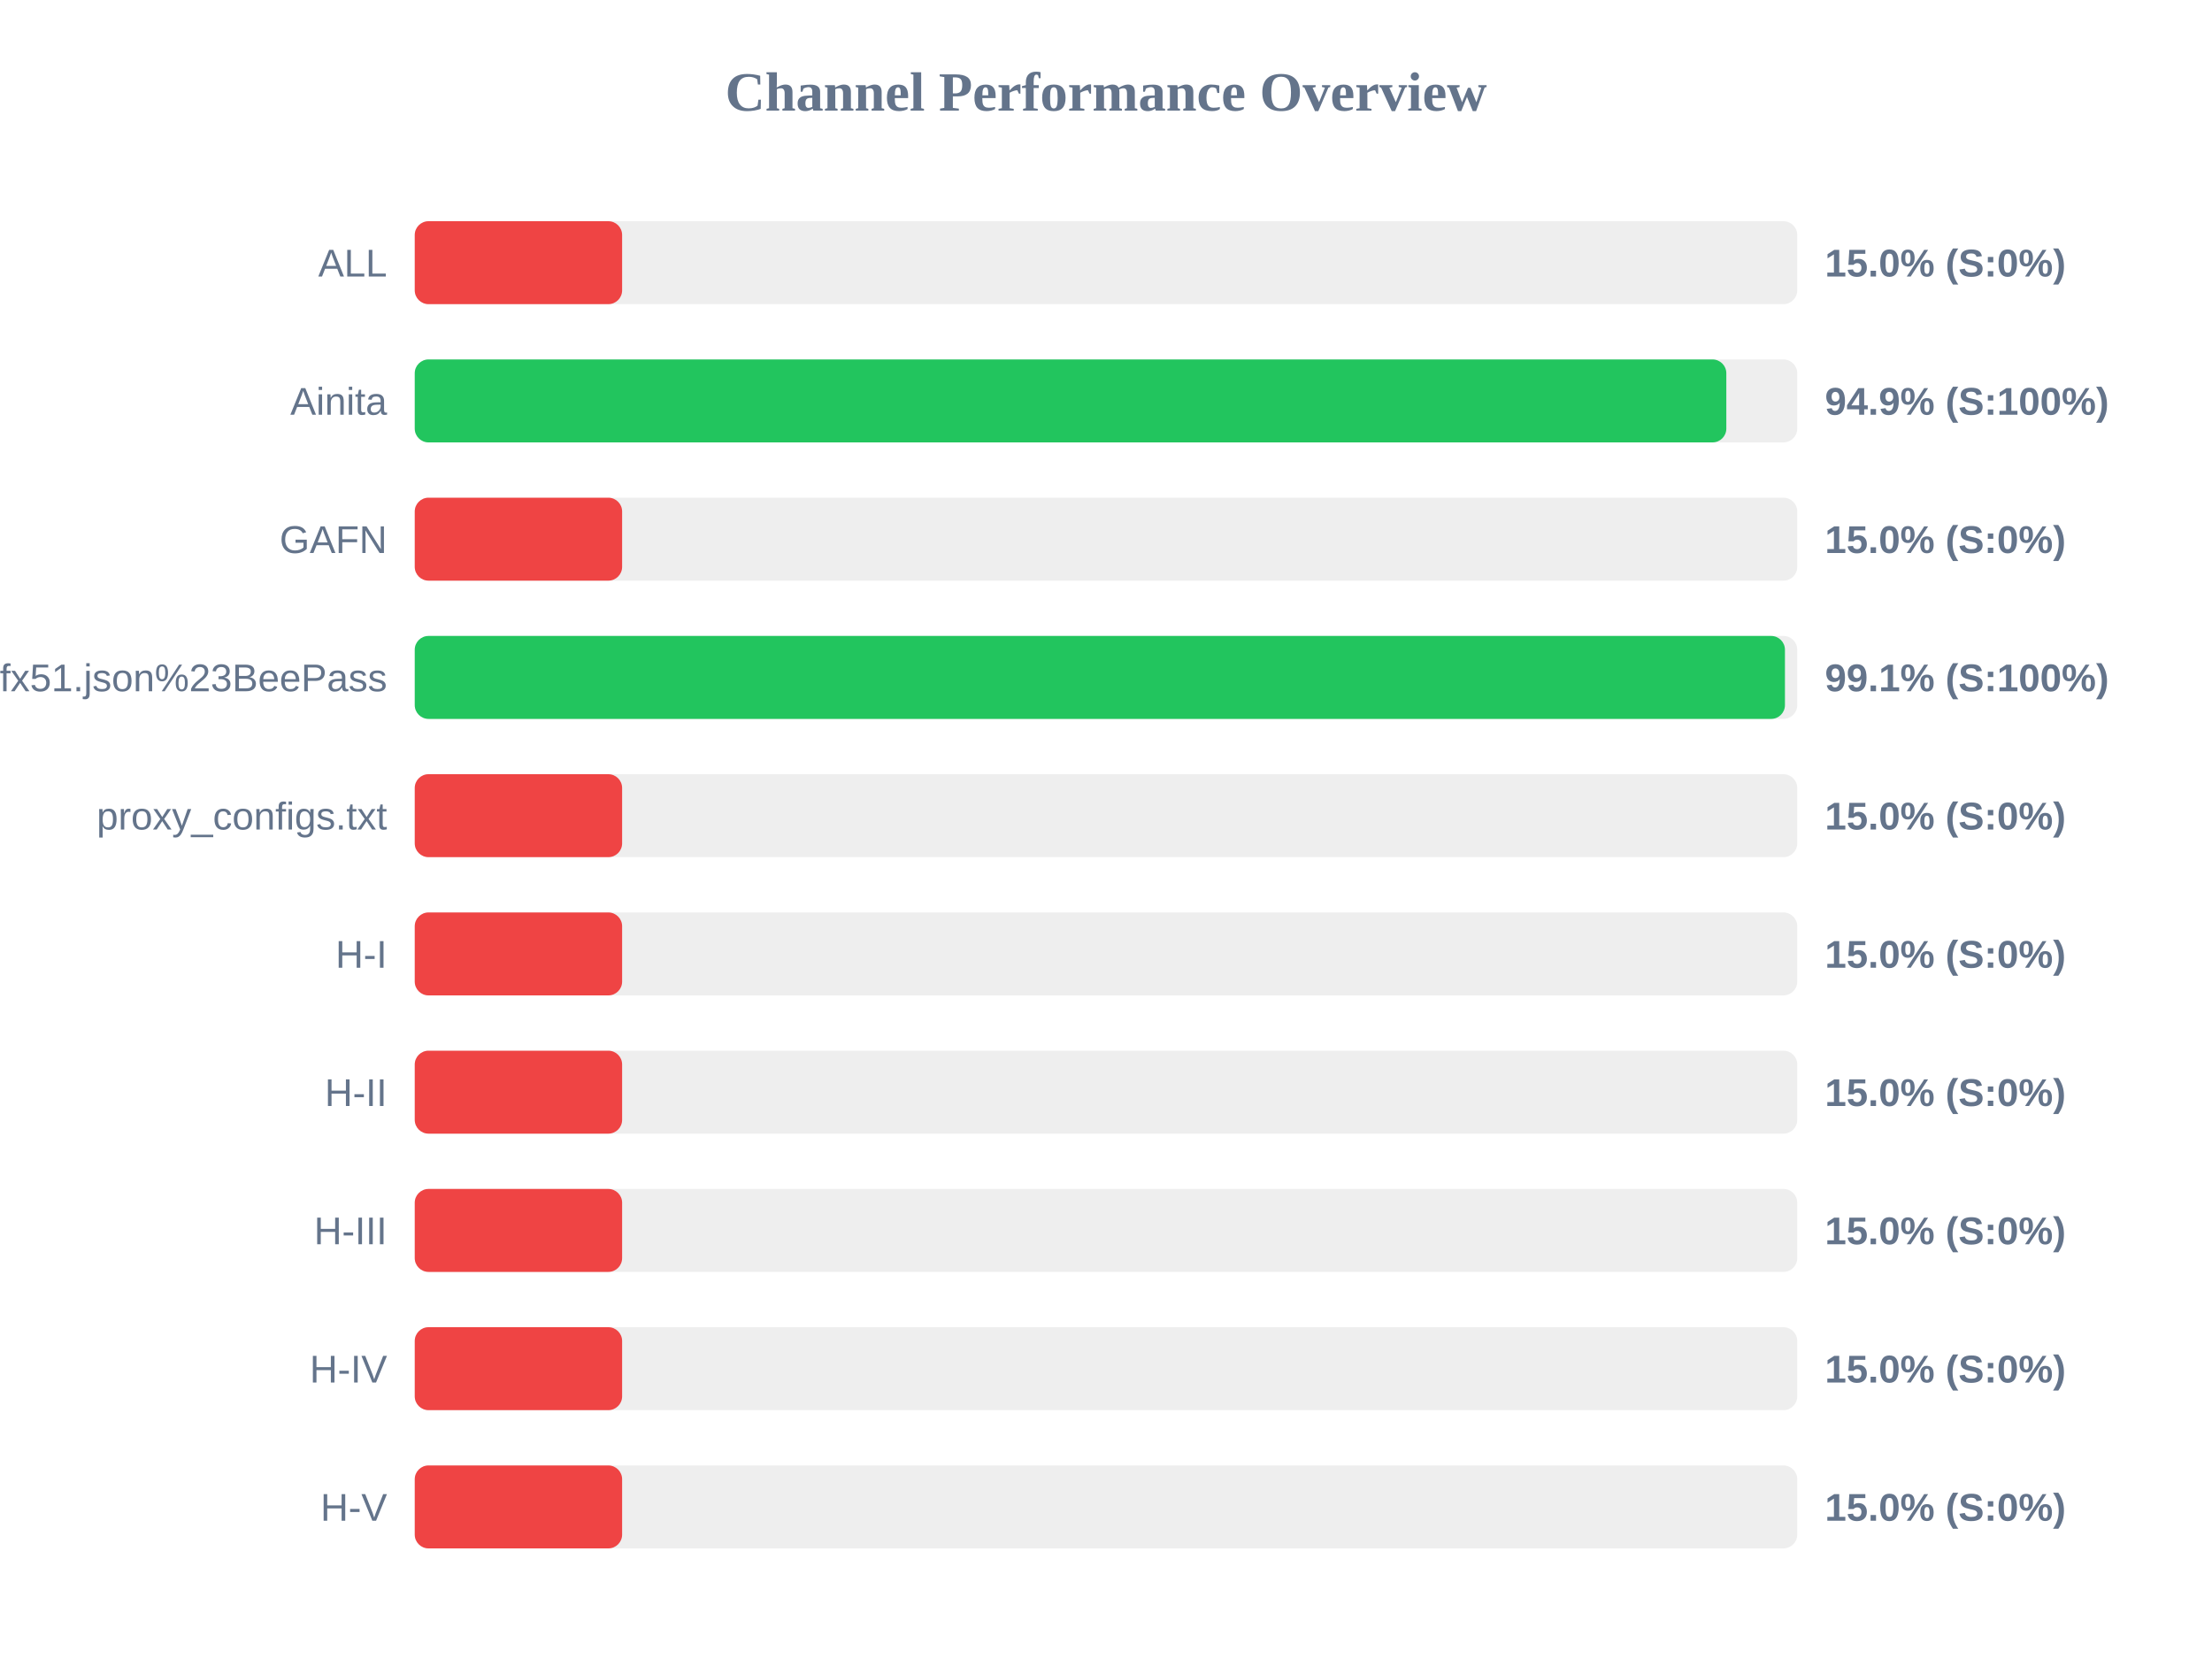
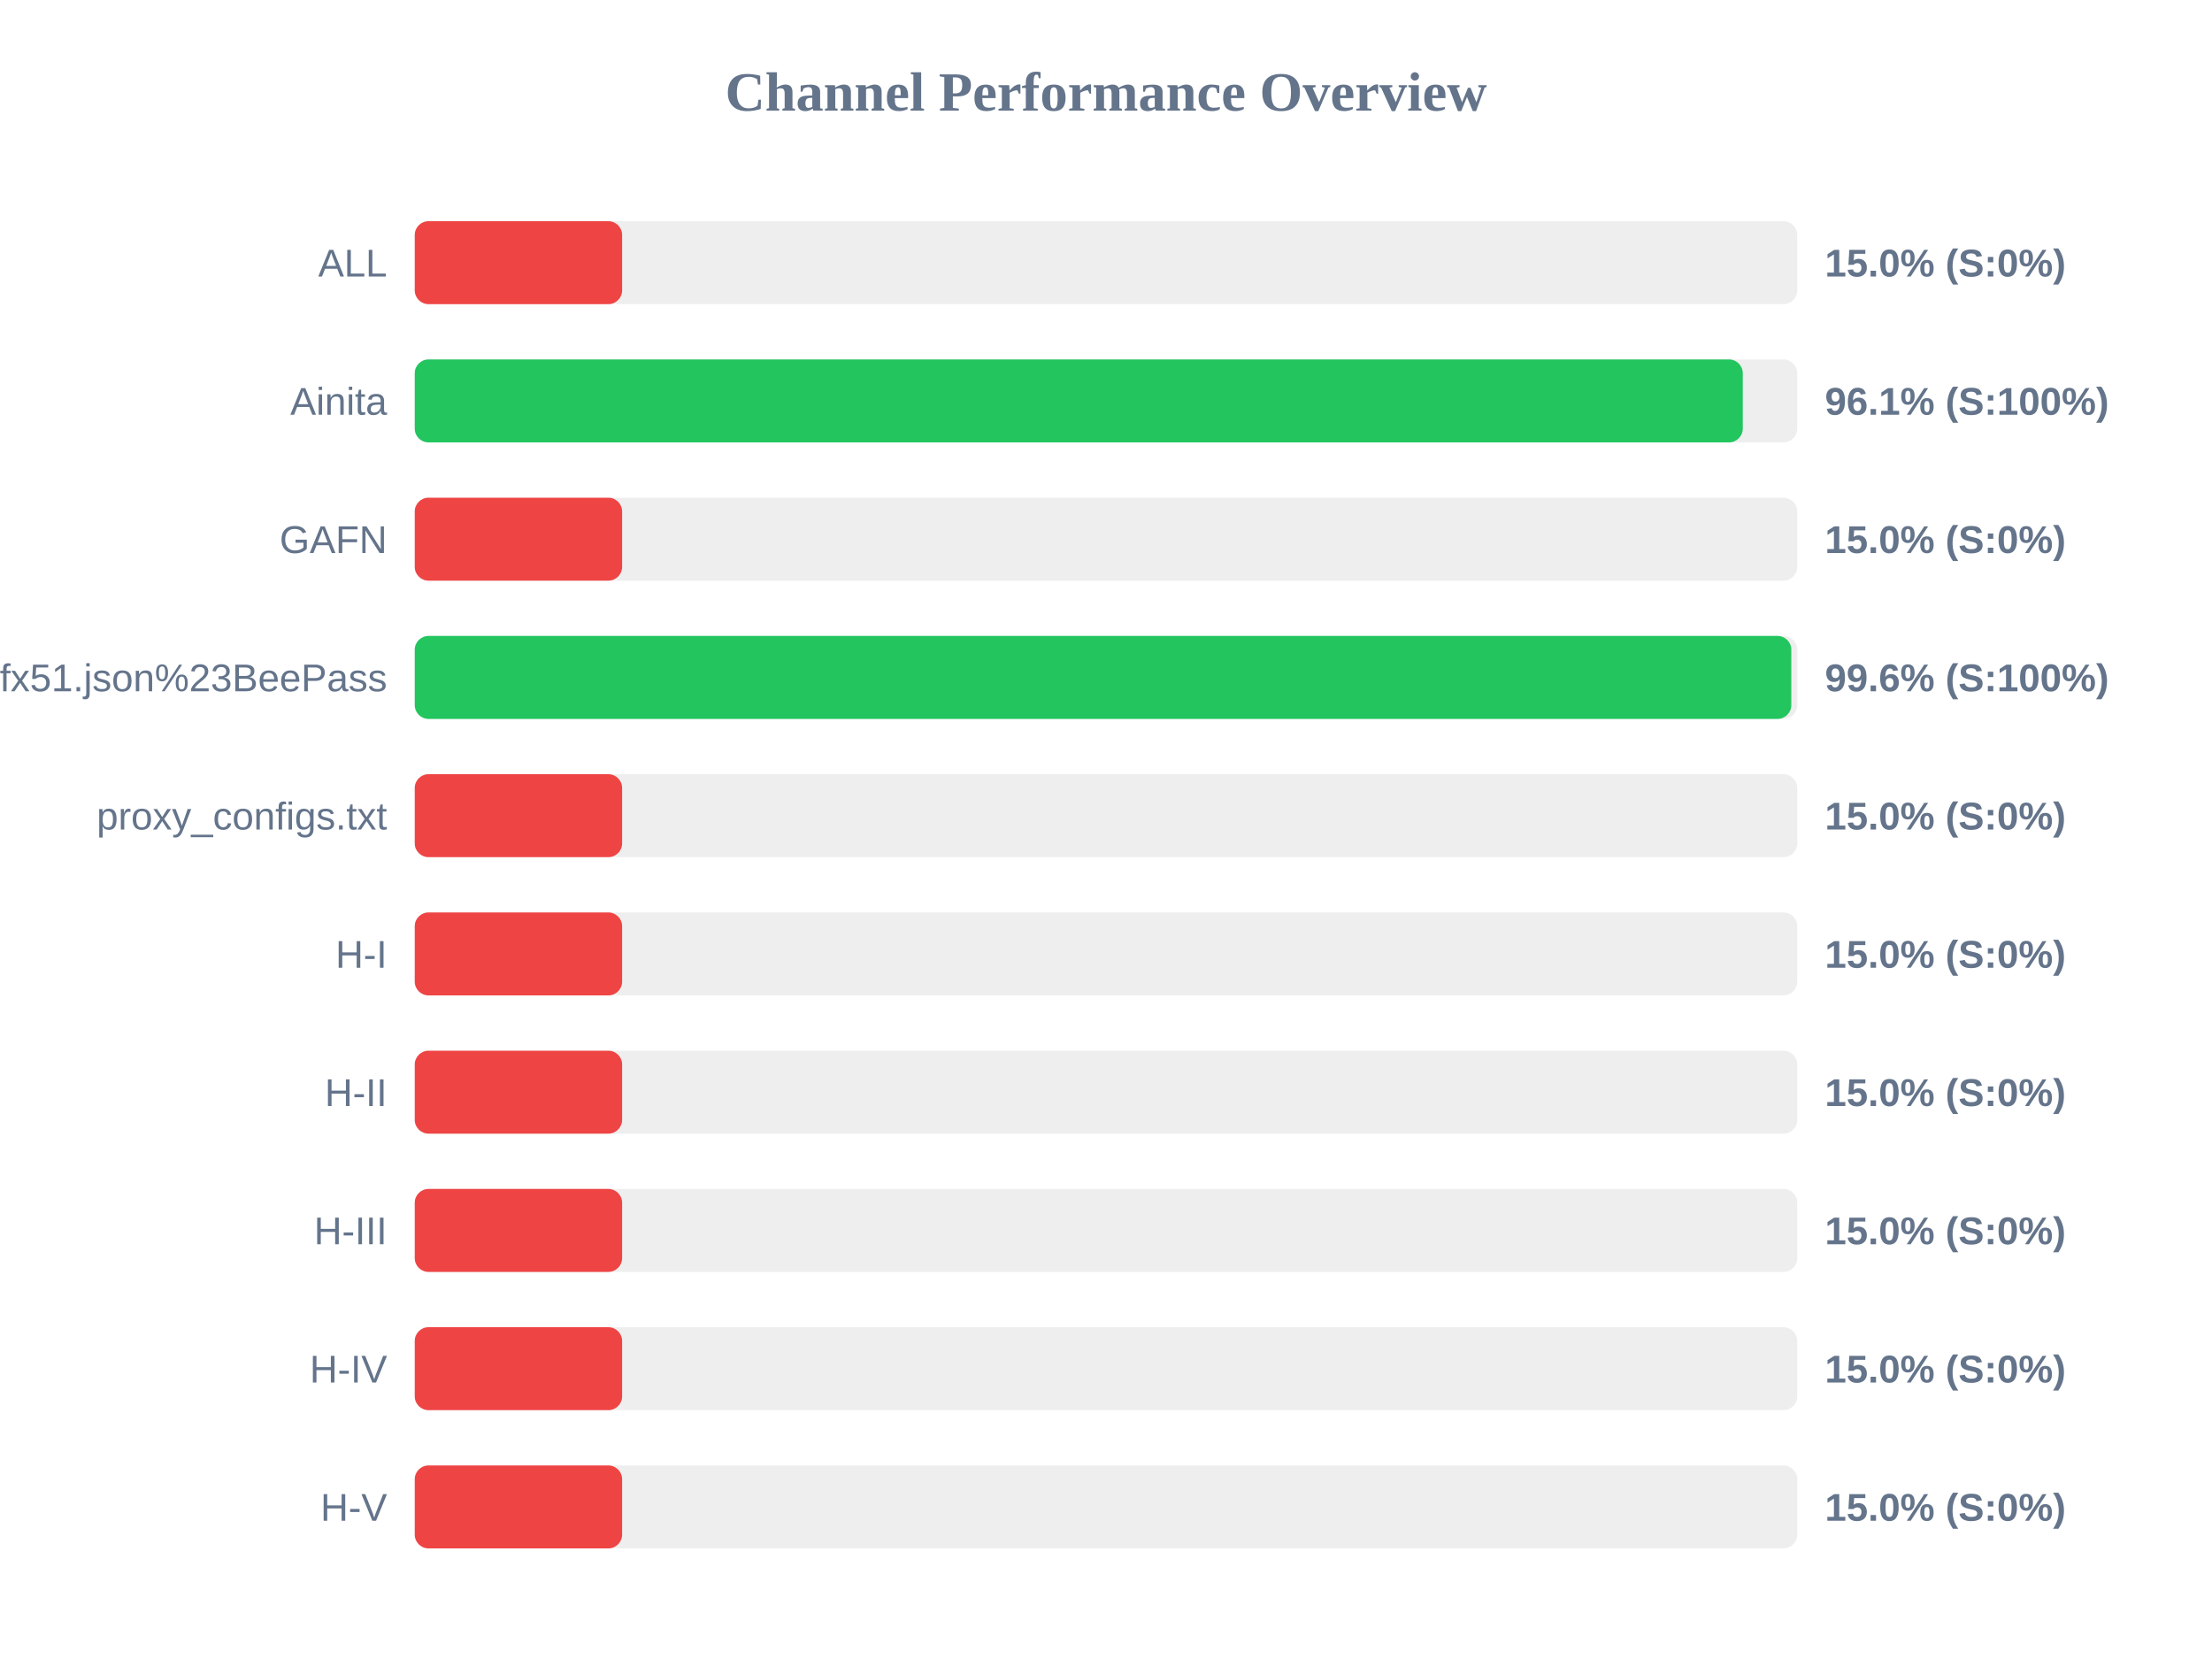
<svg xmlns="http://www.w3.org/2000/svg" width="800" height="600" version="1.1">
  <style>
        .row { font: 14px Arial; fill: #64748b; }
        .score { font: bold 14px Arial; fill: #64748b; }
    </style>
  <text x="400" y="40" text-anchor="middle" font-size="20px" font-weight="bold" fill="#64748b">Channel Performance Overview</text>
  <rect x="150" y="80" width="500" height="30" fill="#eee" rx="5" />
  <rect x="150" y="80" width="75.0" height="30" fill="#ef4444" rx="5" />
  <text x="140" y="100" text-anchor="end" class="row">ALL</text>
  <text x="660" y="100" text-anchor="start" class="score">15.0% (S:0%)</text>
  <rect x="150" y="130" width="500" height="30" fill="#eee" rx="5" />
-   <rect x="150" y="130" width="474.35" height="30" fill="#22c55e" rx="5" />
+   <rect x="150" y="130" width="480.3" height="30" fill="#22c55e" rx="5" />
  <text x="140" y="150" text-anchor="end" class="row">Ainita</text>
-   <text x="660" y="150" text-anchor="start" class="score">94.9% (S:100%)</text>
+   <text x="660" y="150" text-anchor="start" class="score">96.1% (S:100%)</text>
  <rect x="150" y="180" width="500" height="30" fill="#eee" rx="5" />
  <rect x="150" y="180" width="75.0" height="30" fill="#ef4444" rx="5" />
  <text x="140" y="200" text-anchor="end" class="row">GAFN</text>
  <text x="660" y="200" text-anchor="start" class="score">15.0% (S:0%)</text>
  <rect x="150" y="230" width="500" height="30" fill="#eee" rx="5" />
-   <rect x="150" y="230" width="495.55" height="30" fill="#22c55e" rx="5" />
+   <rect x="150" y="230" width="497.85" height="30" fill="#22c55e" rx="5" />
  <text x="140" y="250" text-anchor="end" class="row">sub?s=ssconf%3A%2F%2Fs3.amazonaws.com%2Fbeedynconprd%2Fzf38bv6oxi1nv3wfkpmxyfl8yj5fargza3foantoalu16vznl0ckxx7bgf1ufx51.json%23BeePass</text>
-   <text x="660" y="250" text-anchor="start" class="score">99.1% (S:100%)</text>
+   <text x="660" y="250" text-anchor="start" class="score">99.6% (S:100%)</text>
  <rect x="150" y="280" width="500" height="30" fill="#eee" rx="5" />
  <rect x="150" y="280" width="75.0" height="30" fill="#ef4444" rx="5" />
  <text x="140" y="300" text-anchor="end" class="row">proxy_configs.txt</text>
  <text x="660" y="300" text-anchor="start" class="score">15.0% (S:0%)</text>
  <rect x="150" y="330" width="500" height="30" fill="#eee" rx="5" />
  <rect x="150" y="330" width="75.0" height="30" fill="#ef4444" rx="5" />
  <text x="140" y="350" text-anchor="end" class="row">H-I</text>
  <text x="660" y="350" text-anchor="start" class="score">15.0% (S:0%)</text>
  <rect x="150" y="380" width="500" height="30" fill="#eee" rx="5" />
  <rect x="150" y="380" width="75.0" height="30" fill="#ef4444" rx="5" />
  <text x="140" y="400" text-anchor="end" class="row">H-II</text>
  <text x="660" y="400" text-anchor="start" class="score">15.0% (S:0%)</text>
  <rect x="150" y="430" width="500" height="30" fill="#eee" rx="5" />
  <rect x="150" y="430" width="75.0" height="30" fill="#ef4444" rx="5" />
  <text x="140" y="450" text-anchor="end" class="row">H-III</text>
  <text x="660" y="450" text-anchor="start" class="score">15.0% (S:0%)</text>
  <rect x="150" y="480" width="500" height="30" fill="#eee" rx="5" />
  <rect x="150" y="480" width="75.0" height="30" fill="#ef4444" rx="5" />
  <text x="140" y="500" text-anchor="end" class="row">H-IV</text>
  <text x="660" y="500" text-anchor="start" class="score">15.0% (S:0%)</text>
  <rect x="150" y="530" width="500" height="30" fill="#eee" rx="5" />
  <rect x="150" y="530" width="75.0" height="30" fill="#ef4444" rx="5" />
  <text x="140" y="550" text-anchor="end" class="row">H-V</text>
  <text x="660" y="550" text-anchor="start" class="score">15.0% (S:0%)</text>
</svg>
